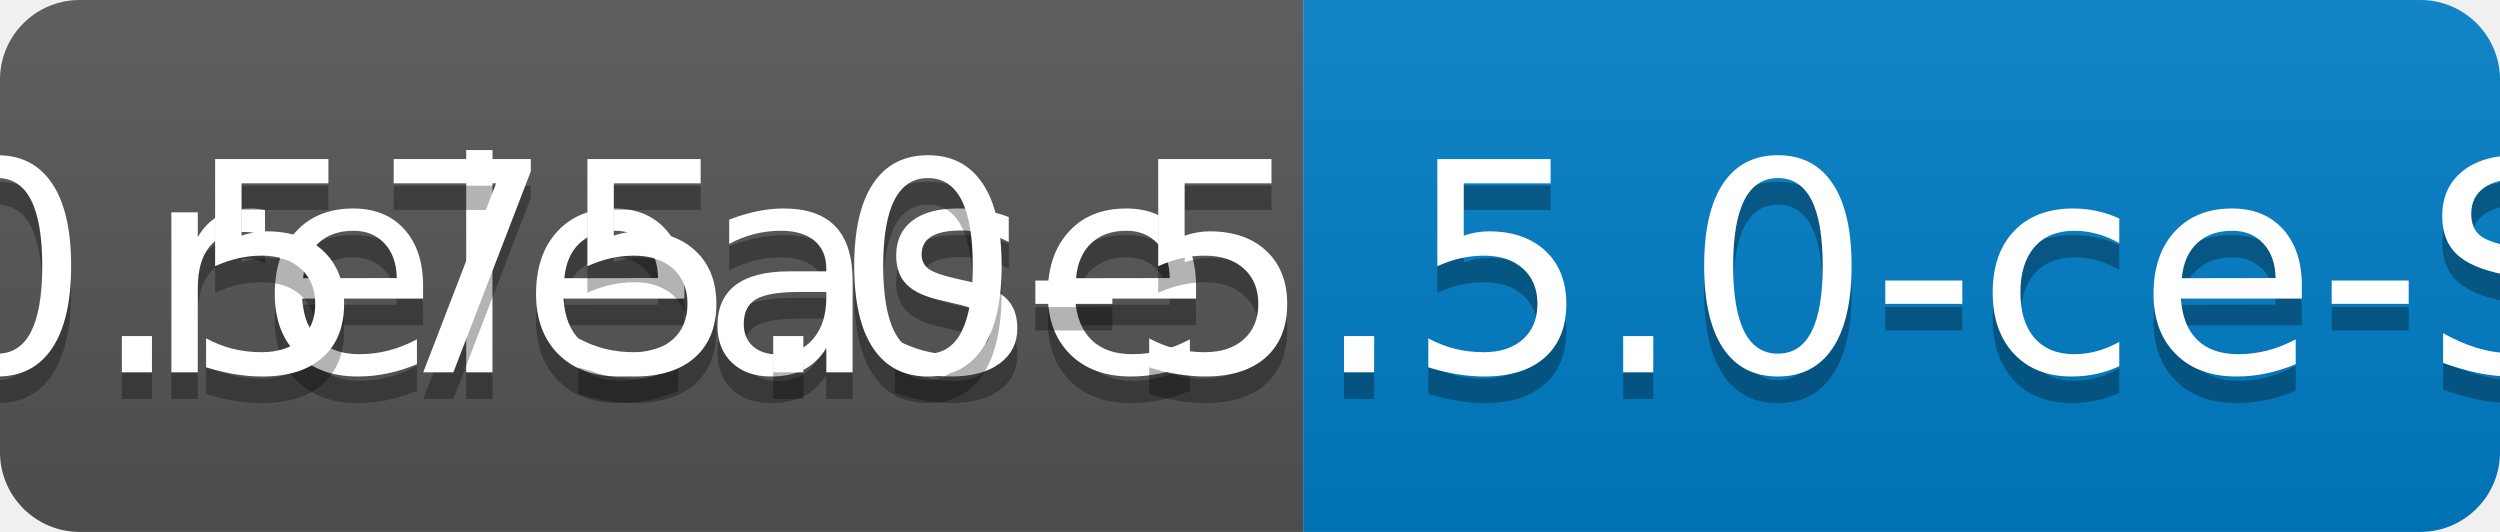
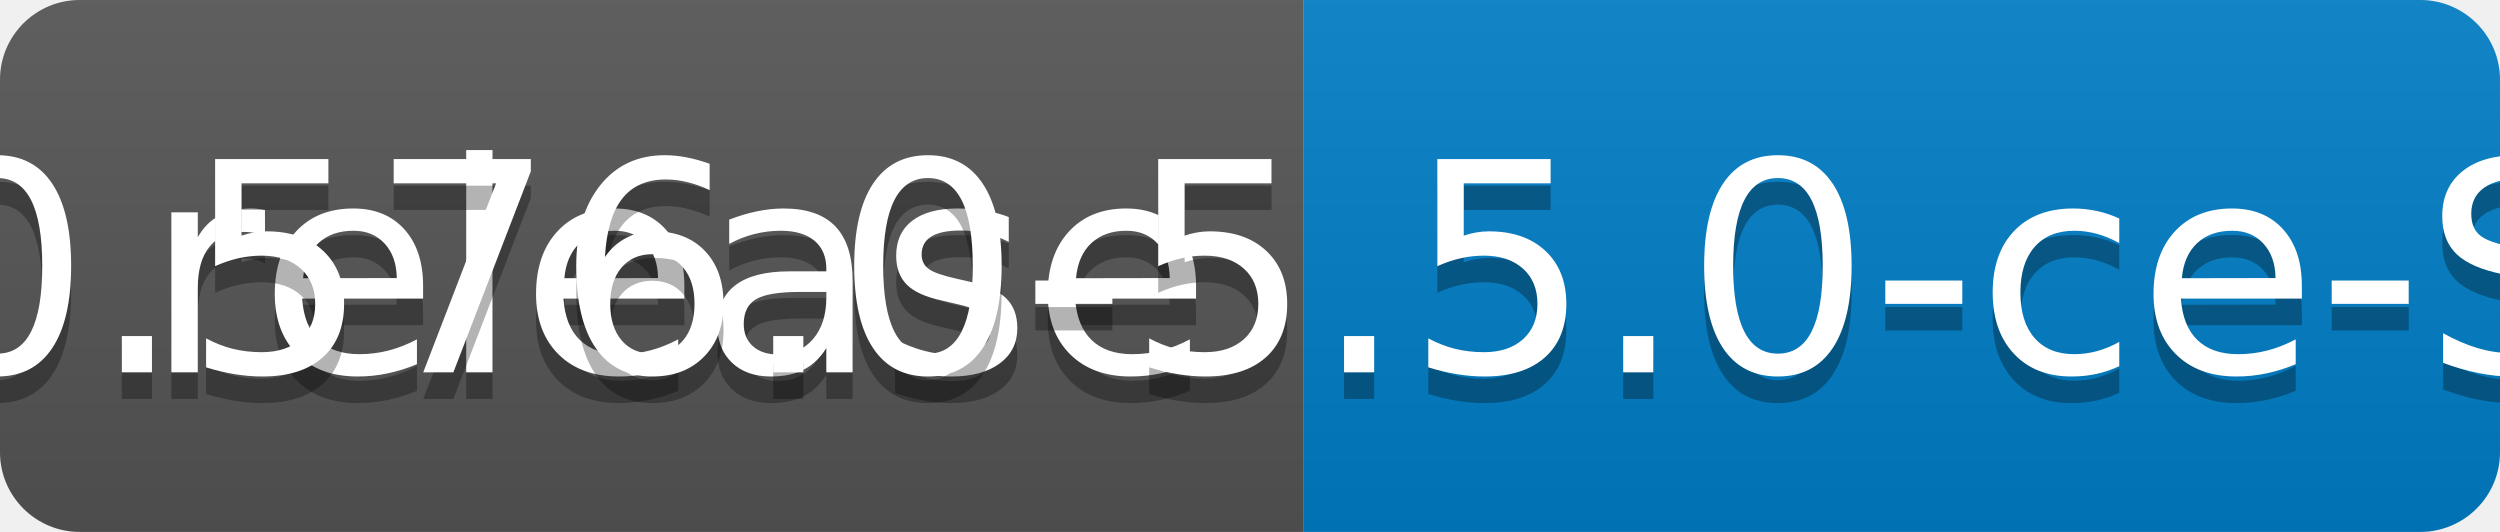
<svg xmlns="http://www.w3.org/2000/svg" width="94" height="20">
  <linearGradient id="b" x2="0" y2="100%">
    <stop offset="0" stop-color="#bbb" stop-opacity=".1" />
    <stop offset="1" stop-opacity=".1" />
  </linearGradient>
  <clipPath id="a">
    <rect width="94" height="20" rx="3" fill="#fff" />
  </clipPath>
  <g clip-path="url(#a)">
    <path fill="#555" d="M0 0h49v20H0z" />
    <path fill="#007ec6" d="M49 0h45v20H49z" />
    <path fill="url(#b)" d="M0 0h94v20H0z" />
  </g>
  <g fill="#fff" text-anchor="middle" font-family="DejaVu Sans,Verdana,Geneva,sans-serif" font-size="110">
    <text x="255" y="150" fill="#010101" fill-opacity=".3" transform="scale(.1)" textLength="390">release</text>
    <text x="255" y="140" transform="scale(.1)" textLength="390">release</text>
-     <text x="705" y="150" fill="#010101" fill-opacity=".3" transform="scale(.1)" textLength="350">v0.575.0-5.5.0-ce-SNAPSHOT</text>
-     <text x="705" y="140" transform="scale(.1)" textLength="350">v0.575.0-5.5.0-ce-SNAPSHOT</text>
+     <text x="705" y="150" fill="#010101" fill-opacity=".3" transform="scale(.1)" textLength="350">v0.576.0-5.5.0-ce-SNAPSHOT</text>
+     <text x="705" y="140" transform="scale(.1)" textLength="350">v0.576.0-5.5.0-ce-SNAPSHOT</text>
  </g>
</svg>
